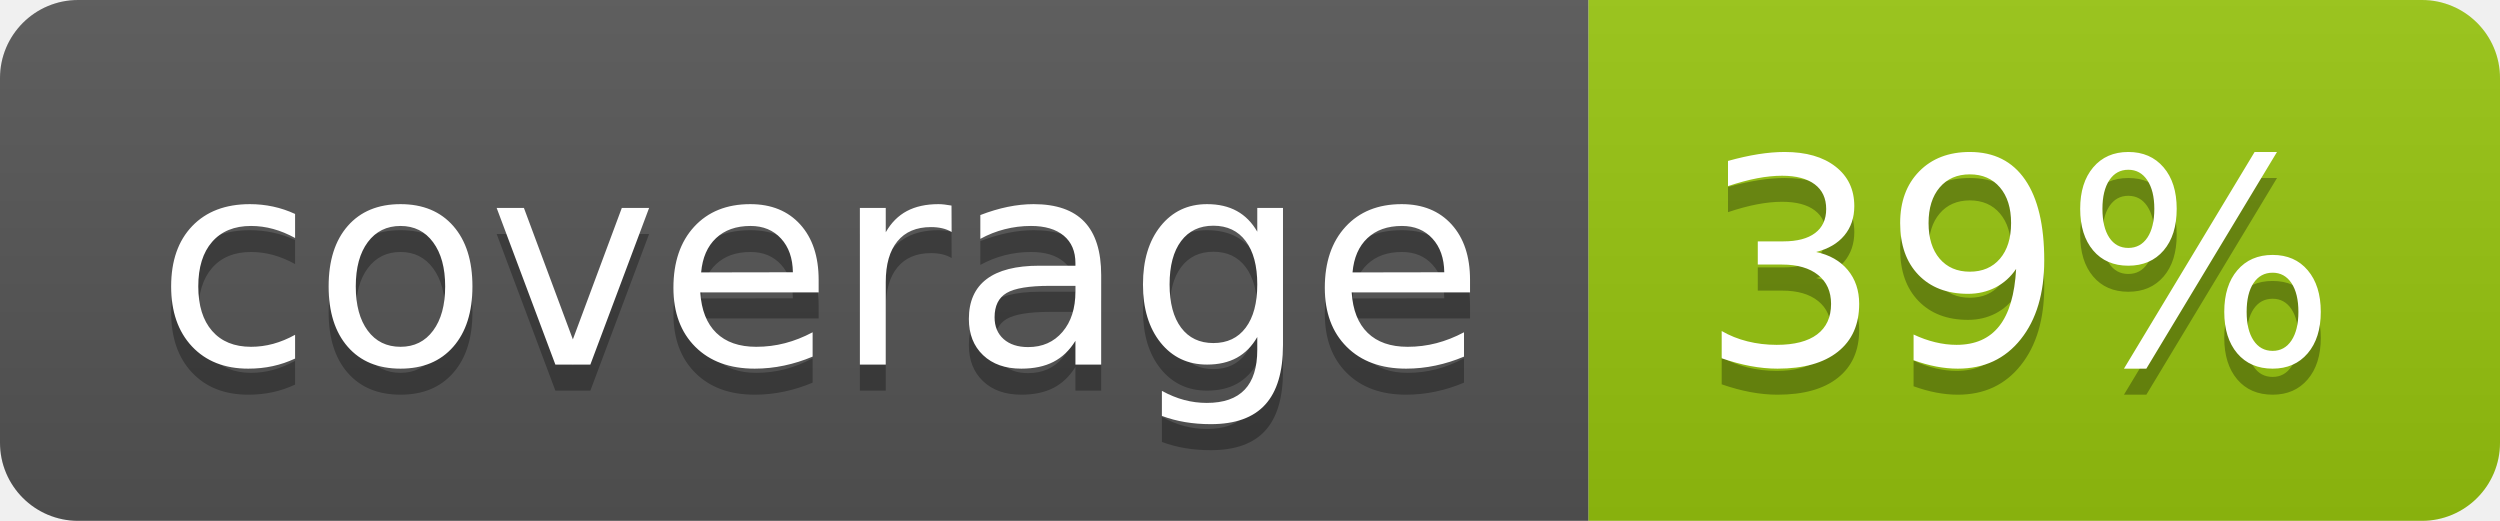
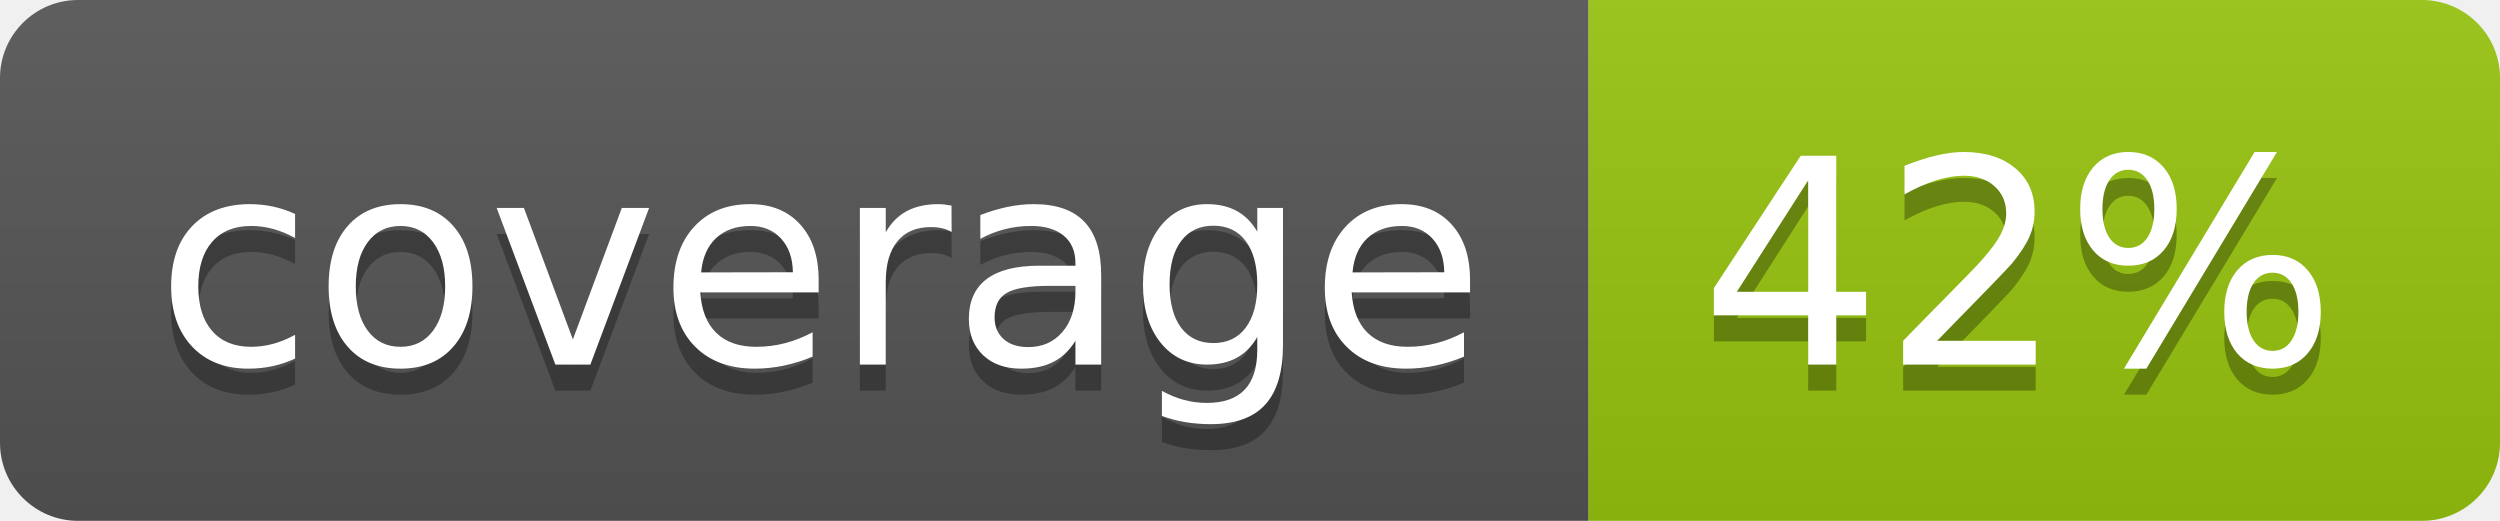
<svg xmlns="http://www.w3.org/2000/svg" width="96" height="20">
  <linearGradient id="b" x2="0" y2="100%">
    <stop offset="0" stop-color="#bbb" stop-opacity=".1" />
    <stop offset="1" stop-opacity=".1" />
  </linearGradient>
  <clipPath id="a">
    <rect width="96" height="20" rx="3" fill="#fff" />
  </clipPath>
  <g clip-path="url(#a)">
    <path fill="#555" d="M0 0h61v20H0z" />
    <path fill="#97C50F" d="M61 0h35v20H61z" />
    <path fill="url(#b)" d="M0 0h96v20H0z" />
  </g>
  <g fill="#fff" text-anchor="middle" font-family="DejaVu Sans,Verdana,Geneva,sans-serif" font-size="110">
    <text x="315" y="150" fill="#010101" fill-opacity=".3" transform="scale(.1)" textLength="510">coverage</text>
    <text x="315" y="140" transform="scale(.1)" textLength="510">coverage</text>
-     <text x="775" y="150" fill="#010101" fill-opacity=".3" transform="scale(.1)" textLength="250">39%</text>
-     <text x="775" y="140" transform="scale(.1)" textLength="250">39%</text>
+     <text x="775" y="150" fill="#010101" fill-opacity=".3" transform="scale(.1)" textLength="250">42%</text>
+     <text x="775" y="140" transform="scale(.1)" textLength="250">42%</text>
  </g>
</svg>
